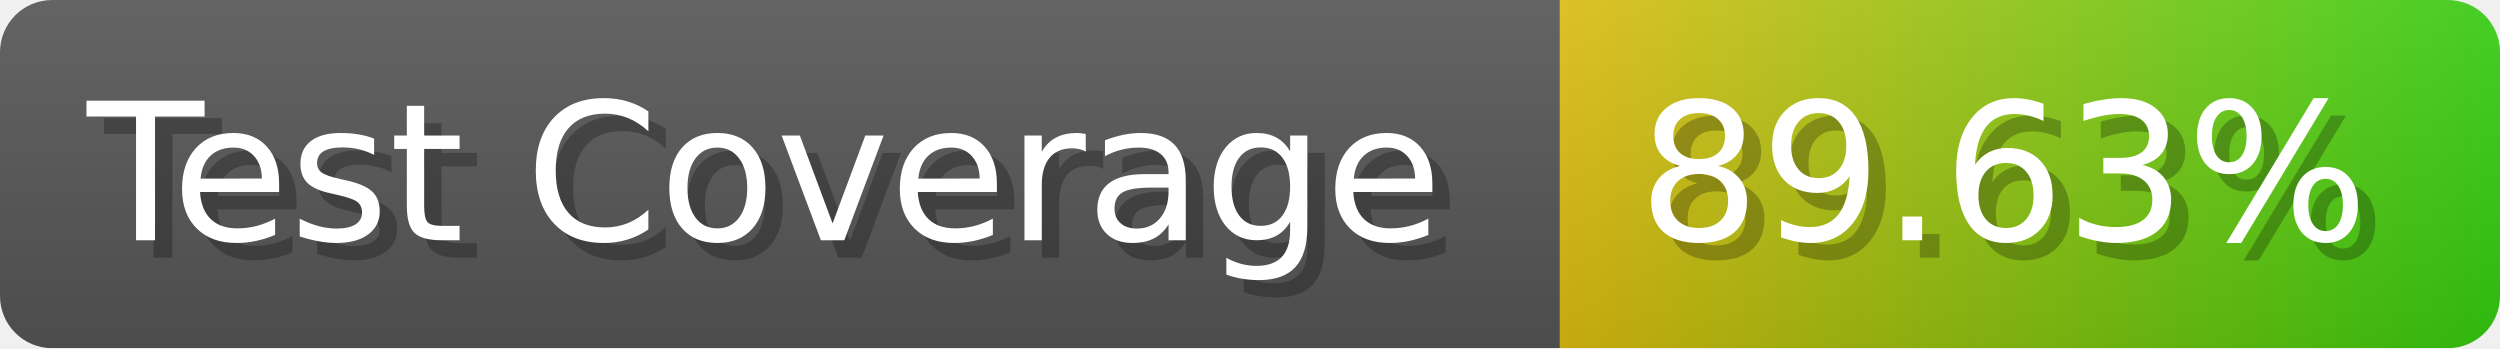
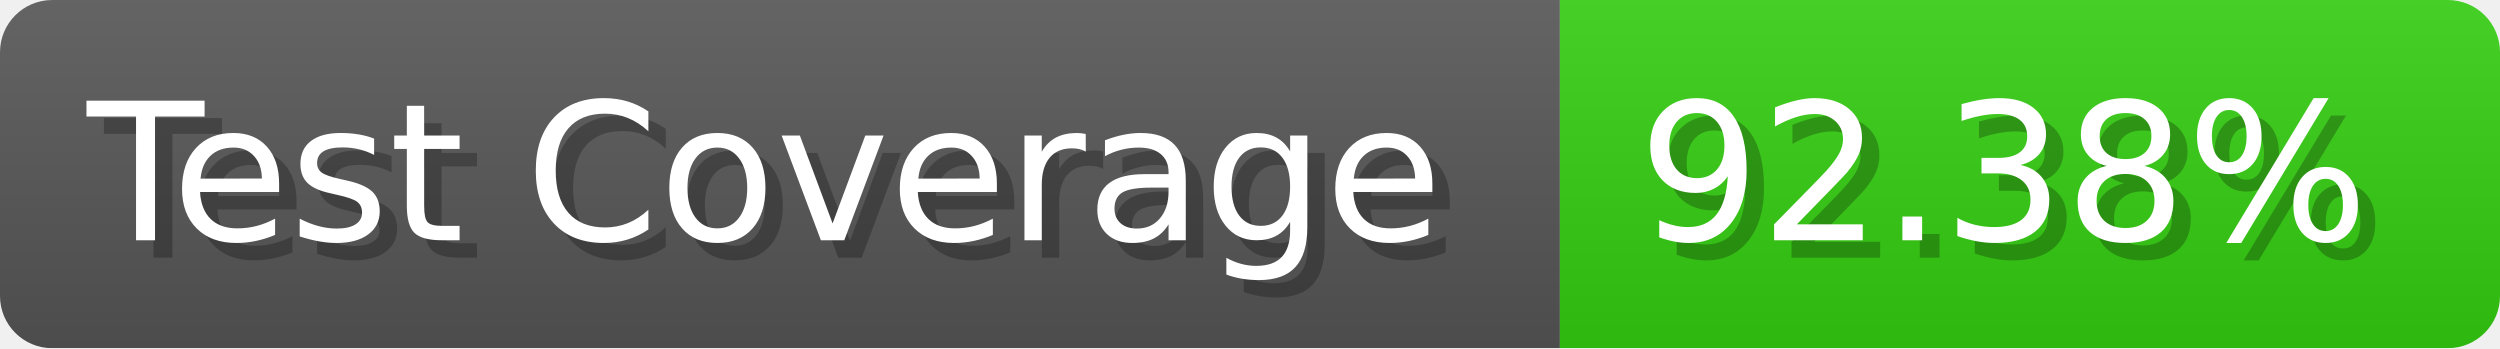
- <svg xmlns="http://www.w3.org/2000/svg" width="143.6" height="20" viewBox="0 0 1436 200" role="img" aria-label="Test Coverage: 89.63%">
+ <svg xmlns="http://www.w3.org/2000/svg" width="143.6" height="20" viewBox="0 0 1436 200" role="img" aria-label="Test Coverage: 92.38%">
  <linearGradient id="a" x2="0" y2="100%">
    <stop offset="0" stop-opacity=".1" stop-color="#EEE" />
    <stop offset="1" stop-opacity=".1" />
  </linearGradient>
  <mask id="m">
    <rect width="1436" height="200" rx="30" fill="#FFF" />
  </mask>
  <g mask="url(#m)">
    <rect width="896" height="200" fill="#555" />
-     <rect width="540" height="200" fill="url(#x)" x="896" />
+     <rect width="540" height="200" fill="#3C1" x="896" />
    <rect width="1436" height="200" fill="url(#a)" />
  </g>
  <g aria-hidden="true" fill="#fff" text-anchor="start" font-family="Verdana,DejaVu Sans,sans-serif" font-size="110">
    <text x="60" y="148" textLength="796" fill="#000" opacity="0.25">Test Coverage</text>
    <text x="50" y="138" textLength="796">Test Coverage</text>
-     <text x="951" y="148" textLength="440" fill="#000" opacity="0.25">89.63%</text>
-     <text x="941" y="138" textLength="440">89.63%</text>
+     <text x="951" y="148" textLength="440" fill="#000" opacity="0.25">92.38%</text>
+     <text x="941" y="138" textLength="440">92.38%</text>
  </g>
-   <linearGradient id="x" x1="0%" y1="0%" x2="100%" y2="0%">
-     <stop offset="0%" style="stop-color:#DB1" />
-     <stop offset="100%" style="stop-color:#3C1" />
-   </linearGradient>
</svg>
